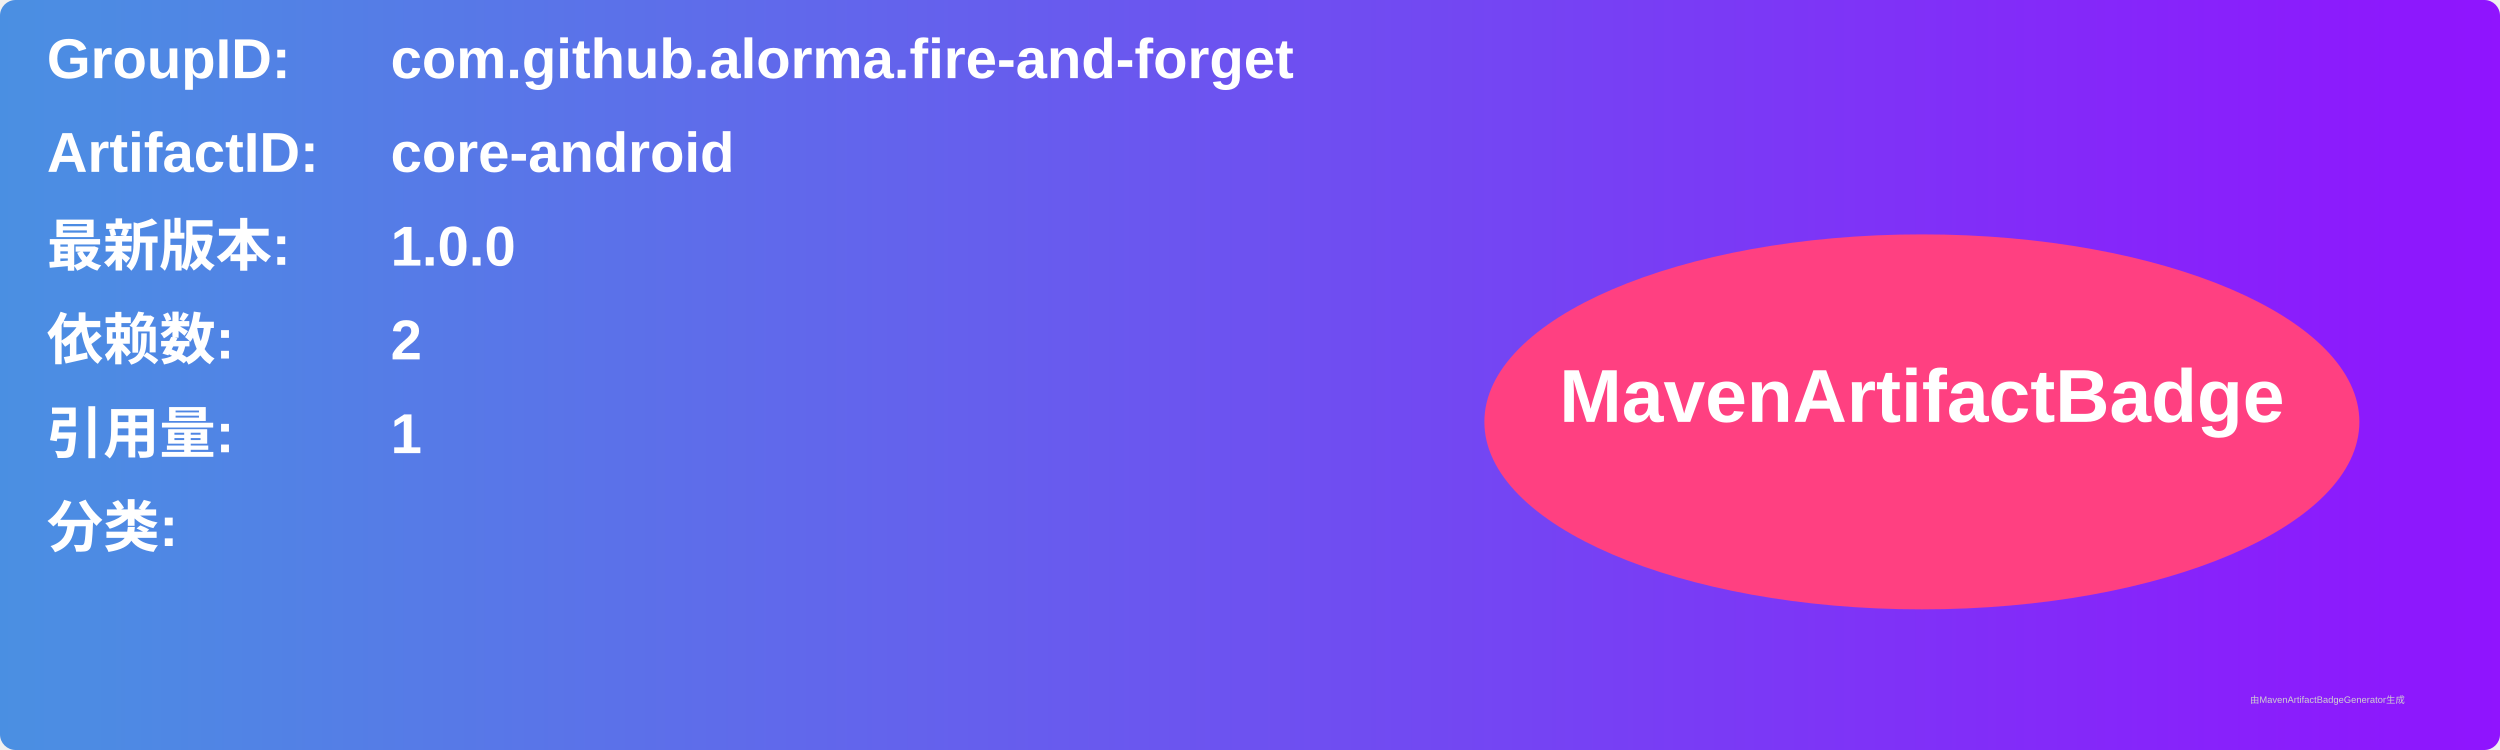
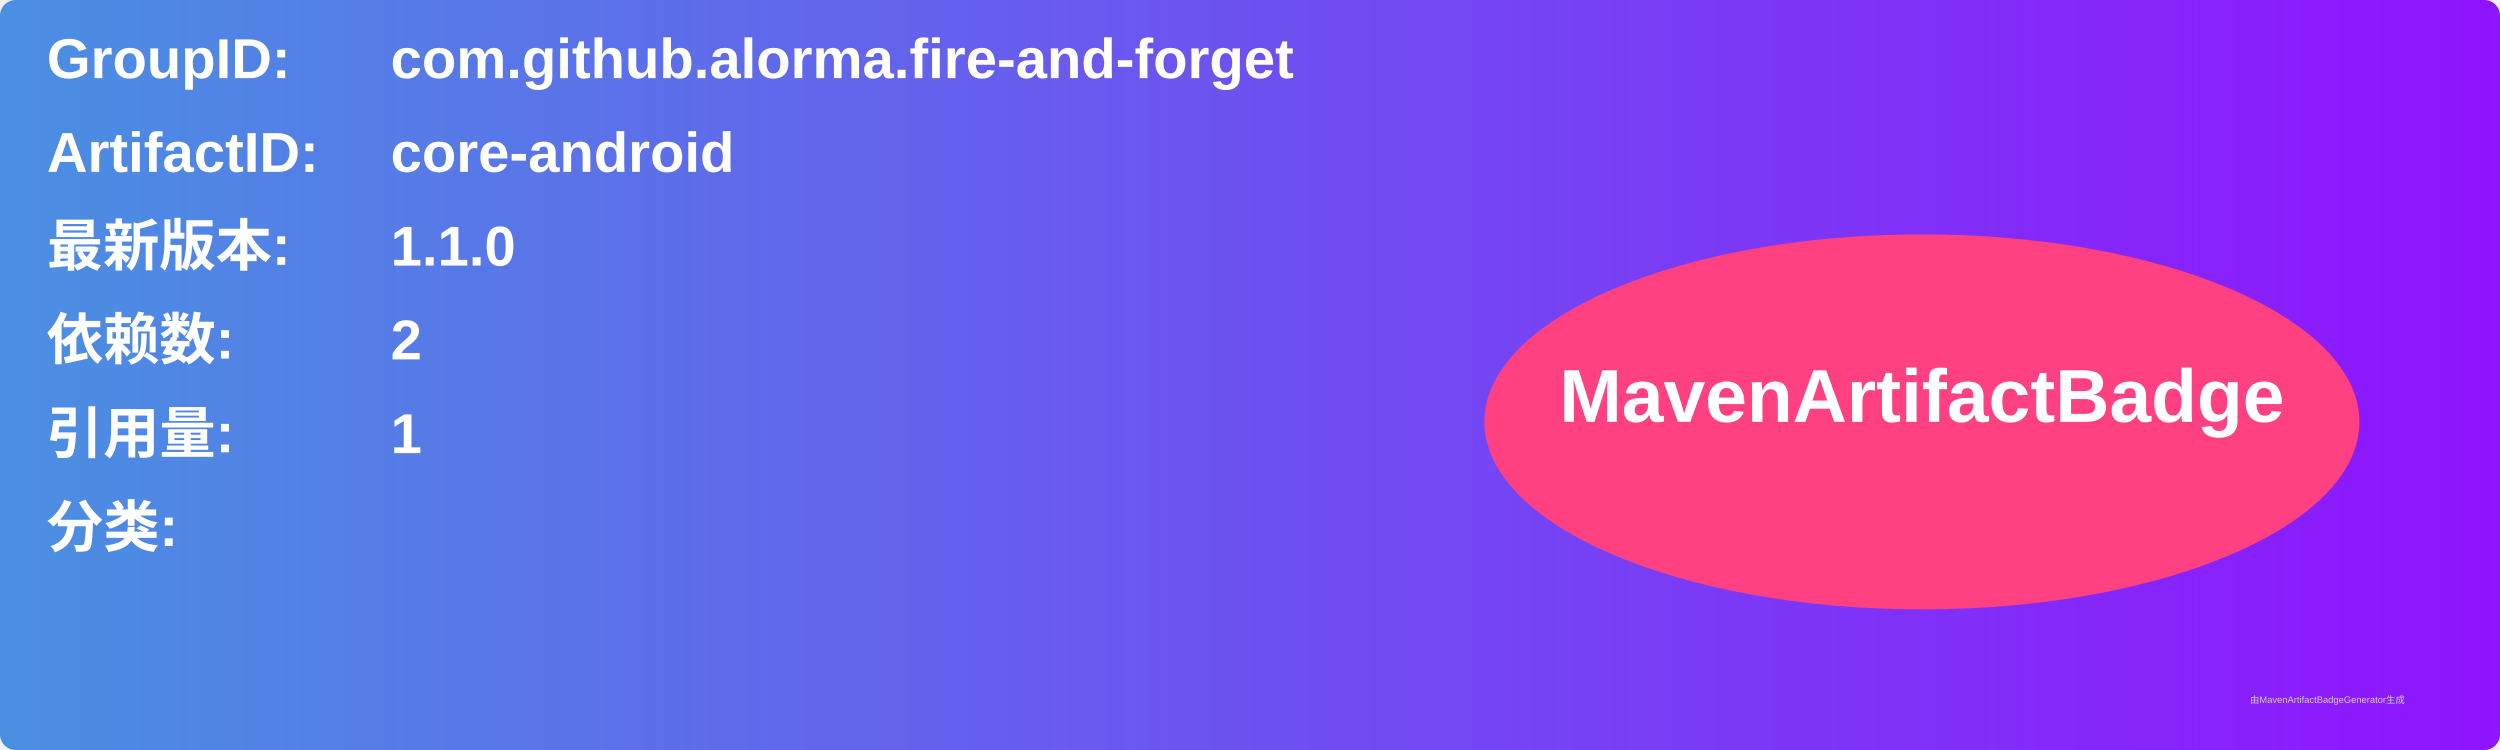
<svg xmlns="http://www.w3.org/2000/svg" width="800" height="240" viewBox="0 0 800 240">
  <linearGradient id="grad" x1="0%" y1="0%" x2="100%" y2="0%">
    <stop offset="0%" stop-color="#4a90e2" />
    <stop offset="100%" stop-color="#9013fe" />
  </linearGradient>
  <rect width="100%" height="100%" rx="5" ry="5" fill="url(#grad)" />
  <g transform="translate(15, 15)">
    <text x="0" y="10" font-family="Arial" font-size="18" fill="white" font-weight="bold" width="260">GroupID:</text>
    <text x="110" y="10" font-family="Arial" font-size="18" fill="white" font-weight="bold" width="460">com.github.alorma.fire-and-forget</text>
    <text x="0" y="40" font-family="Arial" font-size="18" fill="white" font-weight="bold" width="260">ArtifactID:</text>
    <text x="110" y="40" font-family="Arial" font-size="18" fill="white" font-weight="bold" width="460">core-android</text>
    <text x="0" y="70" font-family="Arial" font-size="18" fill="white" font-weight="bold">最新版本:</text>
    <text x="110" y="70" font-family="Arial" font-size="18" fill="white" font-weight="bold">
-       <tspan font-weight="bold">1.0.0</tspan>
+       <tspan font-weight="bold">1.1.0</tspan>
    </text>
    <text x="0" y="100" font-family="Arial" font-size="18" fill="white" font-weight="bold">依赖数: </text>
    <text x="110" y="100" font-family="Arial" font-size="18" fill="white">
      <tspan font-weight="bold">2</tspan>
    </text>
    <text x="0" y="130" font-family="Arial" font-size="18" fill="white" font-weight="bold">引用量: </text>
    <text x="110" y="130" font-family="Arial" font-size="18" fill="white">
      <tspan font-weight="bold">1</tspan>
    </text>
    <text x="0" y="160" font-family="Arial" font-size="18" fill="white" font-weight="bold">分类:</text>
    <text x="10" y="190" font-family="Arial" font-size="10" fill="white">
      <tspan font-weight="bold" />
    </text>
    <ellipse cx="600" cy="120" rx="140" ry="60" fill="#ff4081" />
    <text x="600" y="120" text-anchor="middle" font-family="Arial" font-size="24" fill="white" font-weight="bold">MavenArtifactBadge</text>
  </g>
  <text x="720" y="225" font-family="Arial" font-size="3" fill="#d0d0d0">由MavenArtifactBadgeGenerator生成</text>
</svg>
